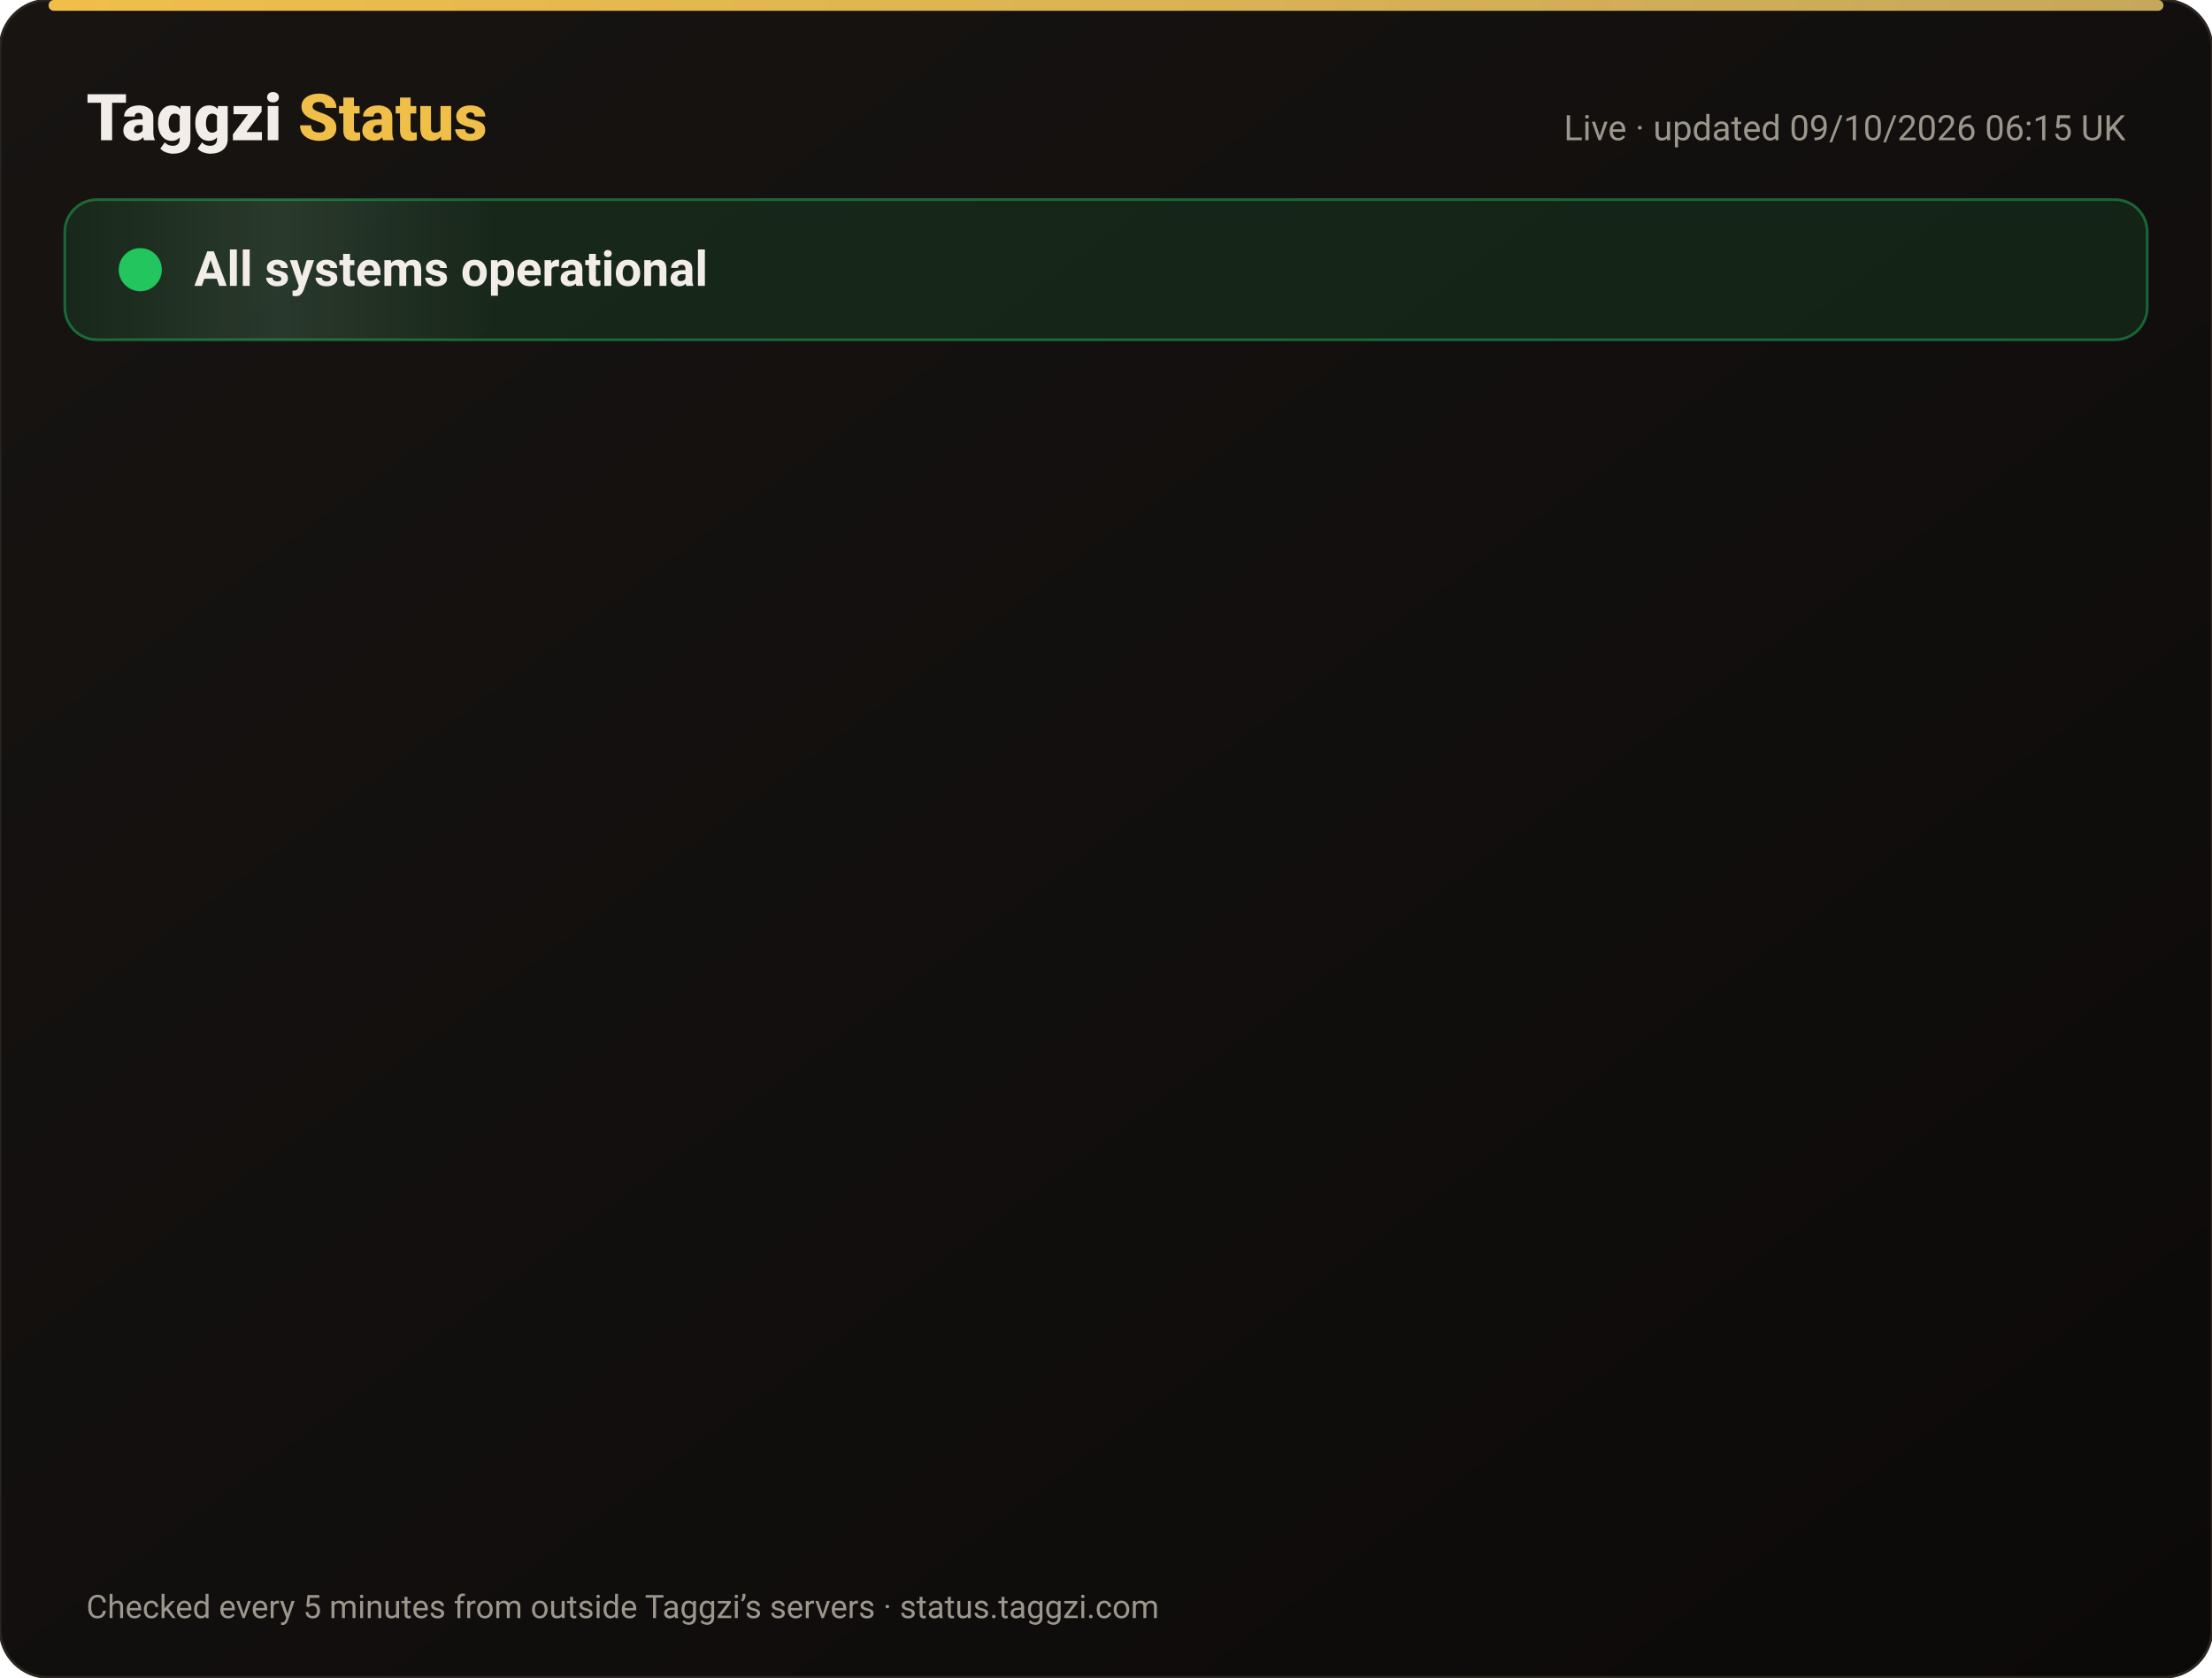
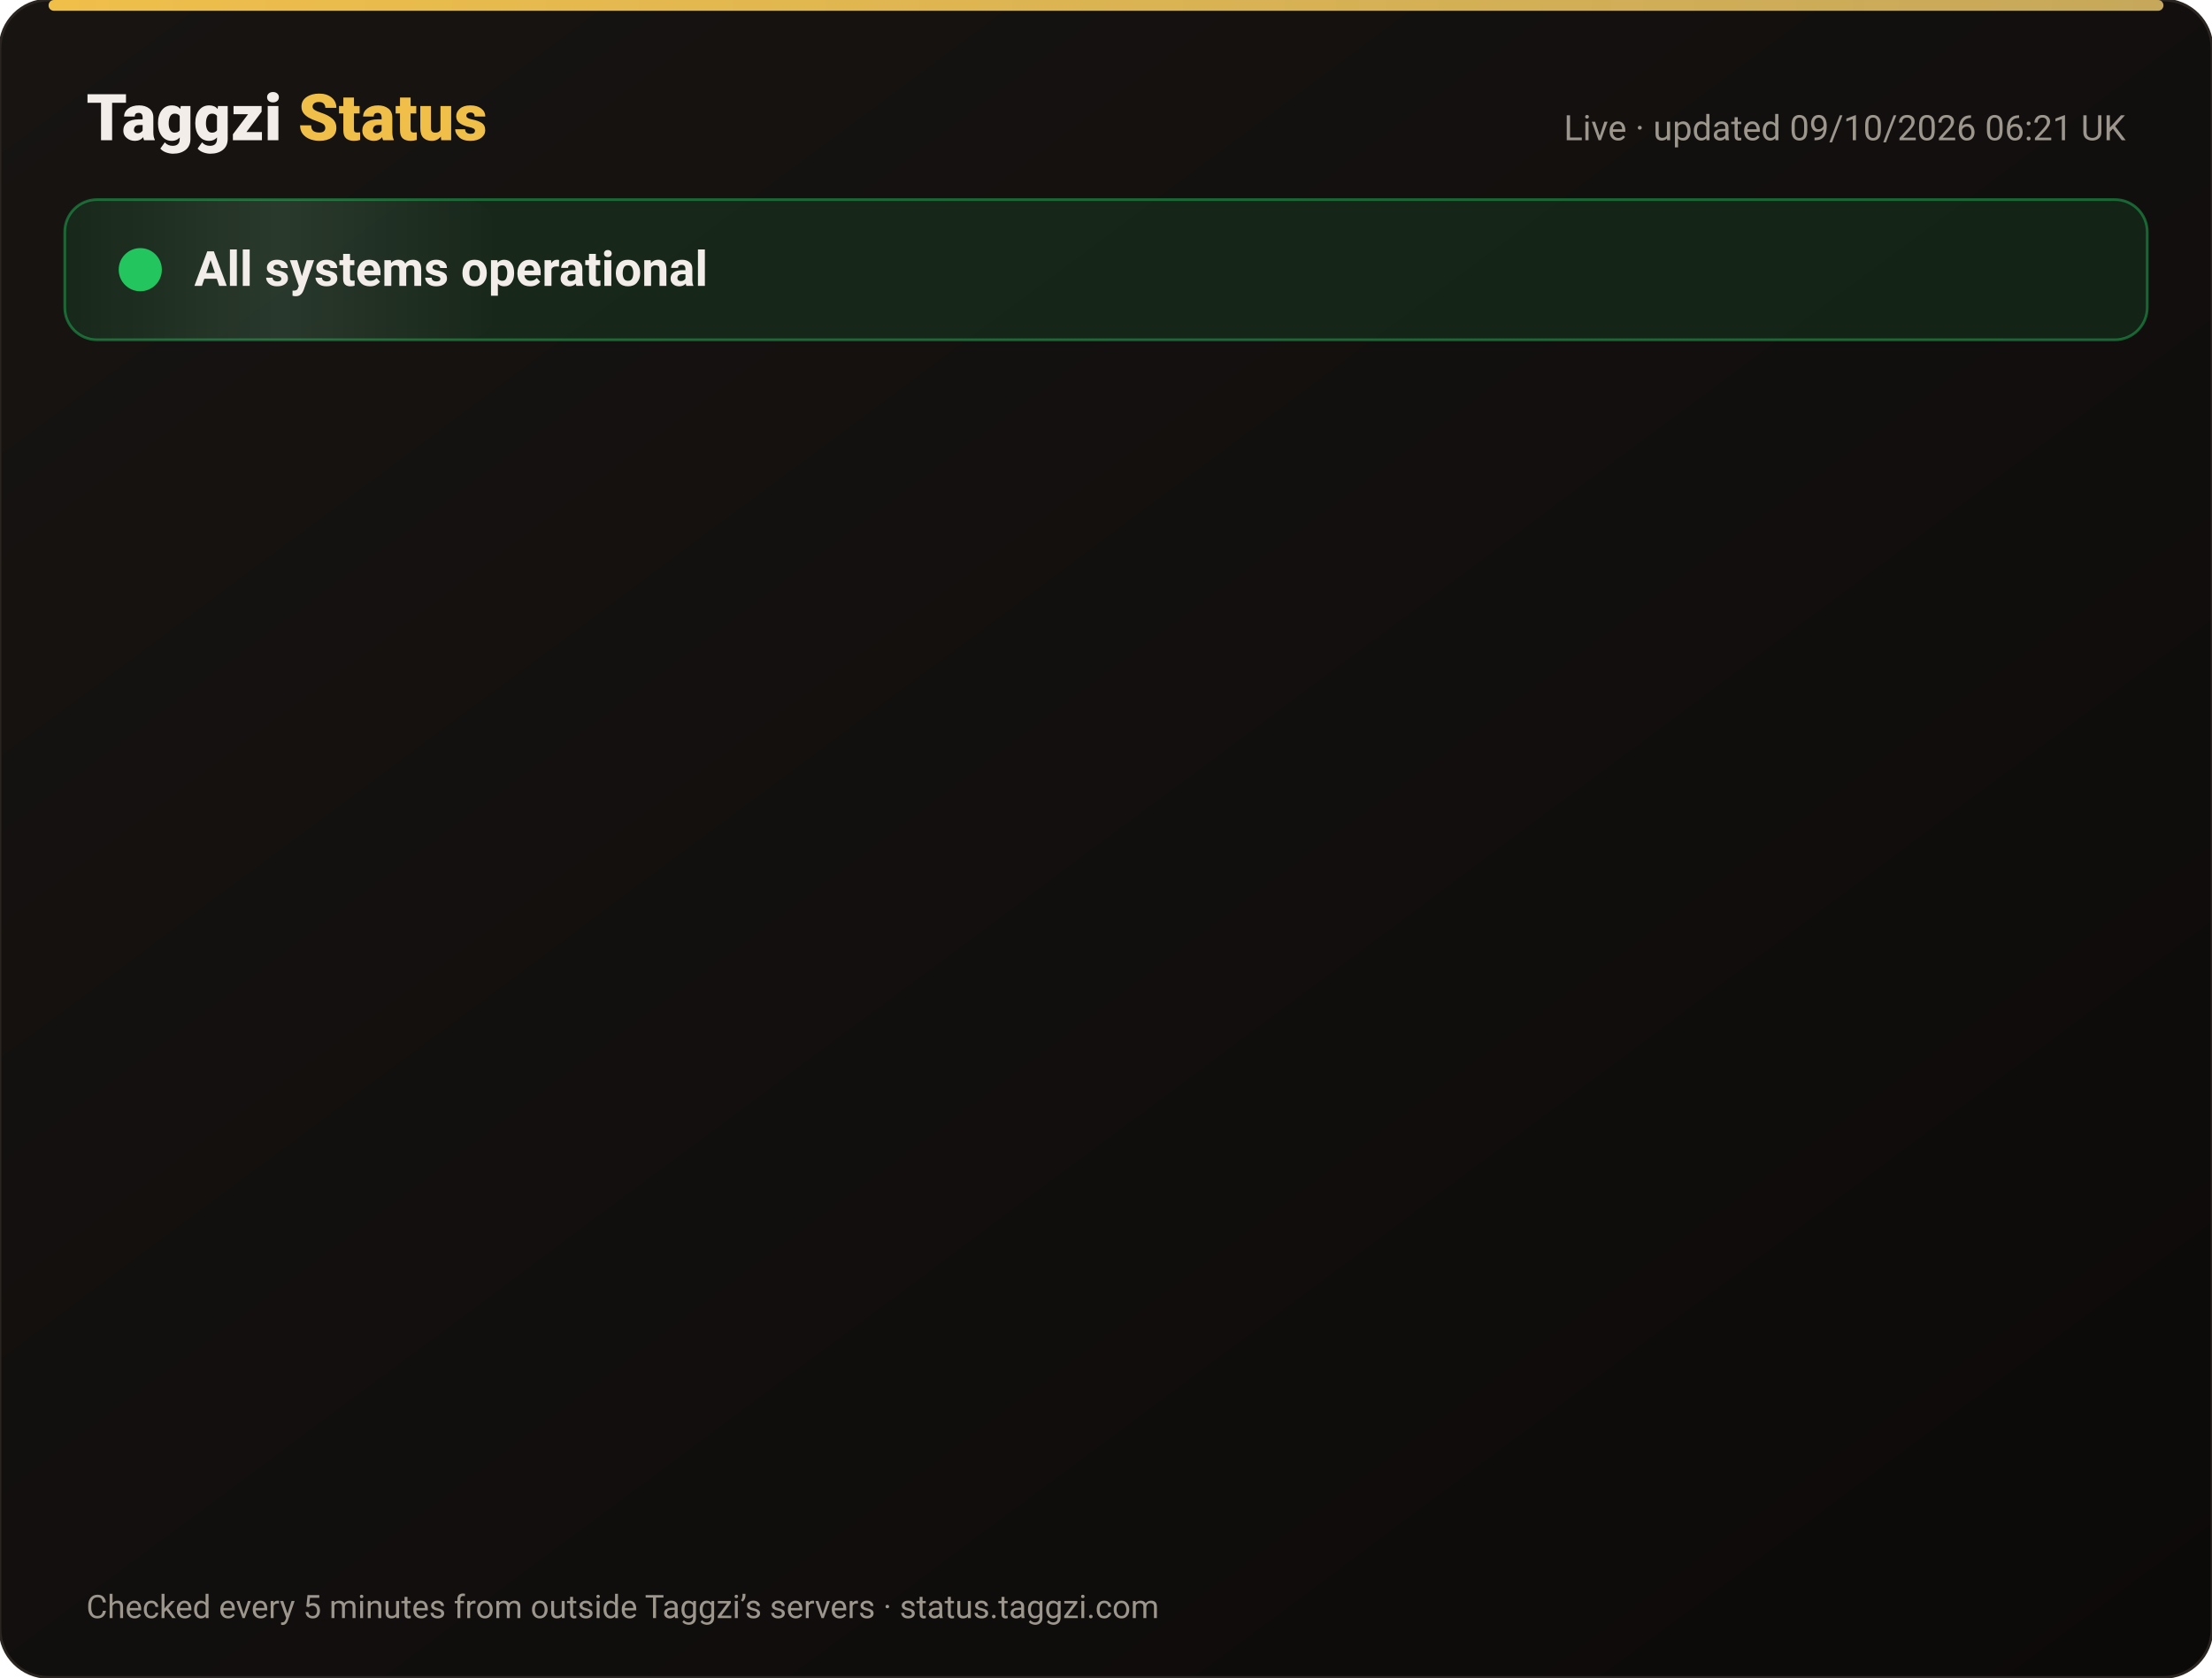
<svg xmlns="http://www.w3.org/2000/svg" width="820" height="622" viewBox="0 0 820 622" font-family="-apple-system,Segoe UI,Roboto,Helvetica,Arial,sans-serif">
  <defs>
    <linearGradient id="bg" x1="0" y1="0" x2="1" y2="1">
      <stop offset="0" stop-color="#171412" />
      <stop offset="1" stop-color="#0C0A09" />
    </linearGradient>
    <linearGradient id="gold" x1="0" x2="1">
      <stop offset="0" stop-color="#F0BF4A" />
      <stop offset="1" stop-color="#c6a85b" />
    </linearGradient>
    <linearGradient id="shine" x1="0" x2="1">
      <stop offset="0" stop-color="#fff" stop-opacity="0" />
      <stop offset=".5" stop-color="#fff" stop-opacity=".08" />
      <stop offset="1" stop-color="#fff" stop-opacity="0" />
    </linearGradient>
  </defs>
  <rect width="820" height="622" rx="18" fill="url(#bg)" stroke="#2a2521" />
  <rect x="18" y="0" width="784" height="4" rx="2" fill="url(#gold)" />
  <text x="32" y="52" font-size="24" font-weight="800" fill="#F2EDE8">Taggzi <tspan fill="#F0BF4A">Status</tspan>
  </text>
-   <text x="788" y="52" font-size="13" fill="#9C968C" text-anchor="end">Live · updated 09/10/2026 06:15 UK</text>
+   <text x="788" y="52" font-size="13" fill="#9C968C" text-anchor="end">Live · updated 09/10/2026 06:21 UK</text>
  <rect x="24" y="74" width="772" height="52" rx="12" fill="#22c55e" fill-opacity=".12" stroke="#22c55e" stroke-opacity=".45" />
  <rect x="24" y="74" width="160" height="52" rx="12" fill="url(#shine)">
    <animate attributeName="x" from="-160" to="820" dur="4s" repeatCount="indefinite" />
  </rect>
  <circle cx="52" cy="100" r="7" fill="#22c55e" />
  <circle cx="52" cy="100" r="7" fill="none" stroke="#22c55e" stroke-width="2">
    <animate attributeName="r" values="7;15;7" dur="2s" repeatCount="indefinite" />
    <animate attributeName="opacity" values=".9;0;.9" dur="2s" repeatCount="indefinite" />
  </circle>
  <text x="72" y="106" font-size="18" font-weight="700" fill="#F2EDE8">All systems operational</text>
  <g opacity="0">
    <animate attributeName="opacity" from="0" to="1" begin="0.00s" dur=".6s" fill="freeze" />
    <line x1="32" y1="188" x2="788" y2="188" stroke="#2a2521" />
    <circle cx="44" cy="166" r="6" fill="#22c55e">
      <animate attributeName="opacity" values="1;.45;1" dur="2.4s" begin="0.00s" repeatCount="indefinite" />
    </circle>
    <text x="62" y="171" font-size="15" font-weight="650" fill="#F2EDE8">Website</text>
    <text x="630" y="171" font-size="13" fill="#9C968C" text-anchor="end">100.00% uptime</text>
    <rect x="648" y="154" width="140" height="24" rx="12" fill="#22c55e" fill-opacity=".14" stroke="#22c55e" stroke-opacity=".5" />
    <text x="718" y="171" font-size="12" font-weight="700" fill="#22c55e" text-anchor="middle">Operational</text>
  </g>
  <g opacity="0">
    <animate attributeName="opacity" from="0" to="1" begin="0.15s" dur=".6s" fill="freeze" />
    <line x1="32" y1="234" x2="788" y2="234" stroke="#2a2521" />
    <circle cx="44" cy="212" r="6" fill="#22c55e">
      <animate attributeName="opacity" values="1;.45;1" dur="2.4s" begin="0.15s" repeatCount="indefinite" />
    </circle>
    <text x="62" y="217" font-size="15" font-weight="650" fill="#F2EDE8">Tag scans</text>
    <text x="630" y="217" font-size="13" fill="#9C968C" text-anchor="end">100.00% uptime</text>
    <rect x="648" y="200" width="140" height="24" rx="12" fill="#22c55e" fill-opacity=".14" stroke="#22c55e" stroke-opacity=".5" />
    <text x="718" y="217" font-size="12" font-weight="700" fill="#22c55e" text-anchor="middle">Operational</text>
  </g>
  <g opacity="0">
    <animate attributeName="opacity" from="0" to="1" begin="0.30s" dur=".6s" fill="freeze" />
    <line x1="32" y1="280" x2="788" y2="280" stroke="#2a2521" />
    <circle cx="44" cy="258" r="6" fill="#22c55e">
      <animate attributeName="opacity" values="1;.45;1" dur="2.4s" begin="0.30s" repeatCount="indefinite" />
    </circle>
    <text x="62" y="263" font-size="15" font-weight="650" fill="#F2EDE8">Manual tag lookup</text>
    <text x="630" y="263" font-size="13" fill="#9C968C" text-anchor="end">100.00% uptime</text>
    <rect x="648" y="246" width="140" height="24" rx="12" fill="#22c55e" fill-opacity=".14" stroke="#22c55e" stroke-opacity=".5" />
    <text x="718" y="263" font-size="12" font-weight="700" fill="#22c55e" text-anchor="middle">Operational</text>
  </g>
  <g opacity="0">
    <animate attributeName="opacity" from="0" to="1" begin="0.45s" dur=".6s" fill="freeze" />
    <line x1="32" y1="326" x2="788" y2="326" stroke="#2a2521" />
    <circle cx="44" cy="304" r="6" fill="#22c55e">
      <animate attributeName="opacity" values="1;.45;1" dur="2.4s" begin="0.45s" repeatCount="indefinite" />
    </circle>
    <text x="62" y="309" font-size="15" font-weight="650" fill="#F2EDE8">App &amp; login</text>
    <text x="630" y="309" font-size="13" fill="#9C968C" text-anchor="end">100.00% uptime</text>
    <rect x="648" y="292" width="140" height="24" rx="12" fill="#22c55e" fill-opacity=".14" stroke="#22c55e" stroke-opacity=".5" />
    <text x="718" y="309" font-size="12" font-weight="700" fill="#22c55e" text-anchor="middle">Operational</text>
  </g>
  <g opacity="0">
    <animate attributeName="opacity" from="0" to="1" begin="0.60s" dur=".6s" fill="freeze" />
    <line x1="32" y1="372" x2="788" y2="372" stroke="#2a2521" />
    <circle cx="44" cy="350" r="6" fill="#22c55e">
      <animate attributeName="opacity" values="1;.45;1" dur="2.4s" begin="0.60s" repeatCount="indefinite" />
    </circle>
    <text x="62" y="355" font-size="15" font-weight="650" fill="#F2EDE8">Community alerts</text>
    <text x="630" y="355" font-size="13" fill="#9C968C" text-anchor="end">100.00% uptime</text>
    <rect x="648" y="338" width="140" height="24" rx="12" fill="#22c55e" fill-opacity=".14" stroke="#22c55e" stroke-opacity=".5" />
    <text x="718" y="355" font-size="12" font-weight="700" fill="#22c55e" text-anchor="middle">Operational</text>
  </g>
  <g opacity="0">
    <animate attributeName="opacity" from="0" to="1" begin="0.75s" dur=".6s" fill="freeze" />
    <line x1="32" y1="418" x2="788" y2="418" stroke="#2a2521" />
    <circle cx="44" cy="396" r="6" fill="#22c55e">
      <animate attributeName="opacity" values="1;.45;1" dur="2.4s" begin="0.75s" repeatCount="indefinite" />
    </circle>
    <text x="62" y="401" font-size="15" font-weight="650" fill="#F2EDE8">Private calling</text>
    <text x="630" y="401" font-size="13" fill="#9C968C" text-anchor="end">100.00% uptime</text>
    <rect x="648" y="384" width="140" height="24" rx="12" fill="#22c55e" fill-opacity=".14" stroke="#22c55e" stroke-opacity=".5" />
    <text x="718" y="401" font-size="12" font-weight="700" fill="#22c55e" text-anchor="middle">Operational</text>
  </g>
  <g opacity="0">
    <animate attributeName="opacity" from="0" to="1" begin="0.90s" dur=".6s" fill="freeze" />
    <line x1="32" y1="464" x2="788" y2="464" stroke="#2a2521" />
    <circle cx="44" cy="442" r="6" fill="#22c55e">
      <animate attributeName="opacity" values="1;.45;1" dur="2.4s" begin="0.90s" repeatCount="indefinite" />
    </circle>
    <text x="62" y="447" font-size="15" font-weight="650" fill="#F2EDE8">Payments</text>
    <text x="630" y="447" font-size="13" fill="#9C968C" text-anchor="end">100.00% uptime</text>
    <rect x="648" y="430" width="140" height="24" rx="12" fill="#22c55e" fill-opacity=".14" stroke="#22c55e" stroke-opacity=".5" />
    <text x="718" y="447" font-size="12" font-weight="700" fill="#22c55e" text-anchor="middle">Operational</text>
  </g>
  <g opacity="0">
    <animate attributeName="opacity" from="0" to="1" begin="1.05s" dur=".6s" fill="freeze" />
    <line x1="32" y1="510" x2="788" y2="510" stroke="#2a2521" />
    <circle cx="44" cy="488" r="6" fill="#22c55e">
      <animate attributeName="opacity" values="1;.45;1" dur="2.4s" begin="1.05s" repeatCount="indefinite" />
    </circle>
    <text x="62" y="493" font-size="15" font-weight="650" fill="#F2EDE8">Email &amp; support</text>
    <text x="630" y="493" font-size="13" fill="#9C968C" text-anchor="end">100.00% uptime</text>
    <rect x="648" y="476" width="140" height="24" rx="12" fill="#22c55e" fill-opacity=".14" stroke="#22c55e" stroke-opacity=".5" />
    <text x="718" y="493" font-size="12" font-weight="700" fill="#22c55e" text-anchor="middle">Operational</text>
  </g>
  <g opacity="0">
    <animate attributeName="opacity" from="0" to="1" begin="1.20s" dur=".6s" fill="freeze" />
    <line x1="32" y1="556" x2="788" y2="556" stroke="#2a2521" />
    <circle cx="44" cy="534" r="6" fill="#22c55e">
      <animate attributeName="opacity" values="1;.45;1" dur="2.4s" begin="1.20s" repeatCount="indefinite" />
    </circle>
    <text x="62" y="539" font-size="15" font-weight="650" fill="#F2EDE8">Secure connection (SSL)</text>
    <text x="630" y="539" font-size="13" fill="#9C968C" text-anchor="end">100.00% uptime</text>
    <rect x="648" y="522" width="140" height="24" rx="12" fill="#22c55e" fill-opacity=".14" stroke="#22c55e" stroke-opacity=".5" />
    <text x="718" y="539" font-size="12" font-weight="700" fill="#22c55e" text-anchor="middle">Operational</text>
  </g>
  <text x="32" y="600" font-size="12" fill="#9C968C">Checked every 5 minutes from outside Taggzi’s servers · status.taggzi.com</text>
</svg>
